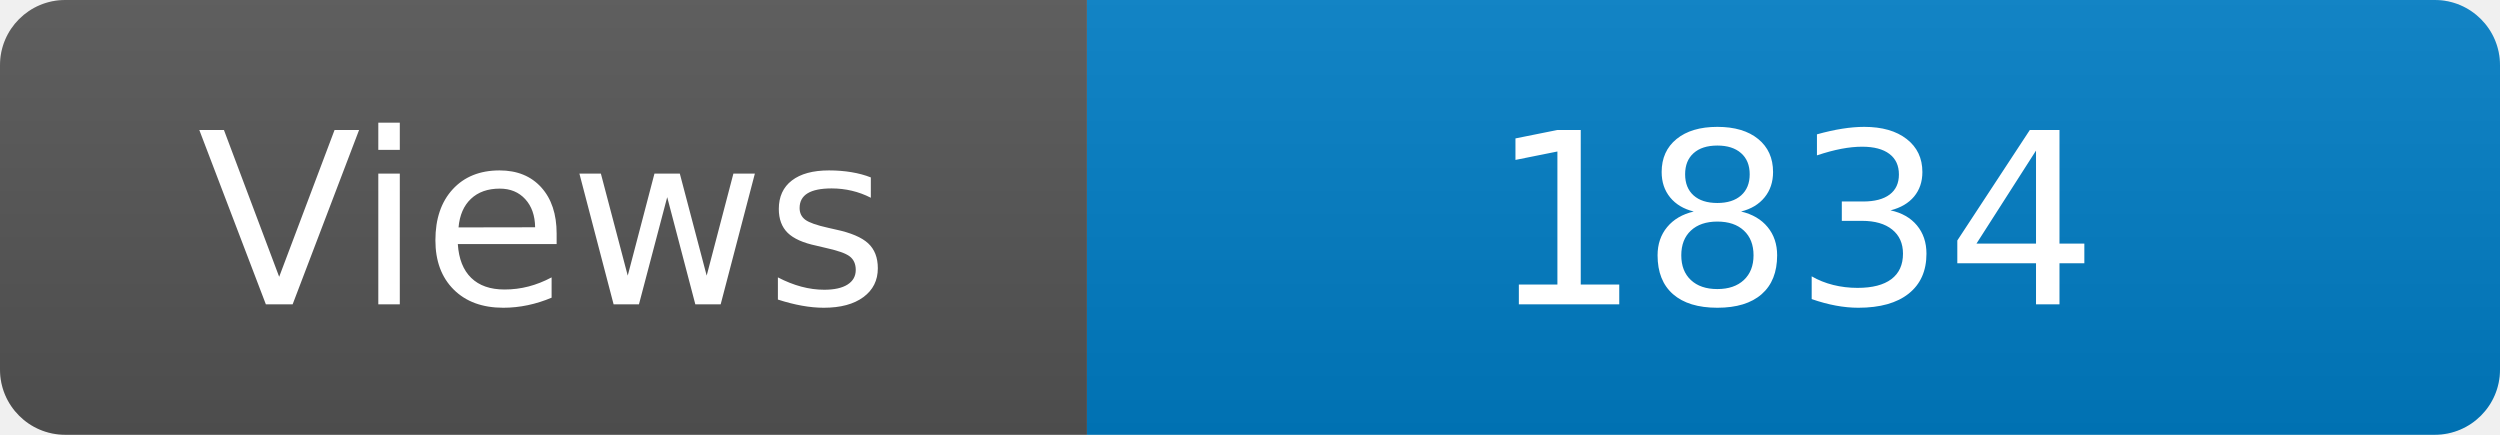
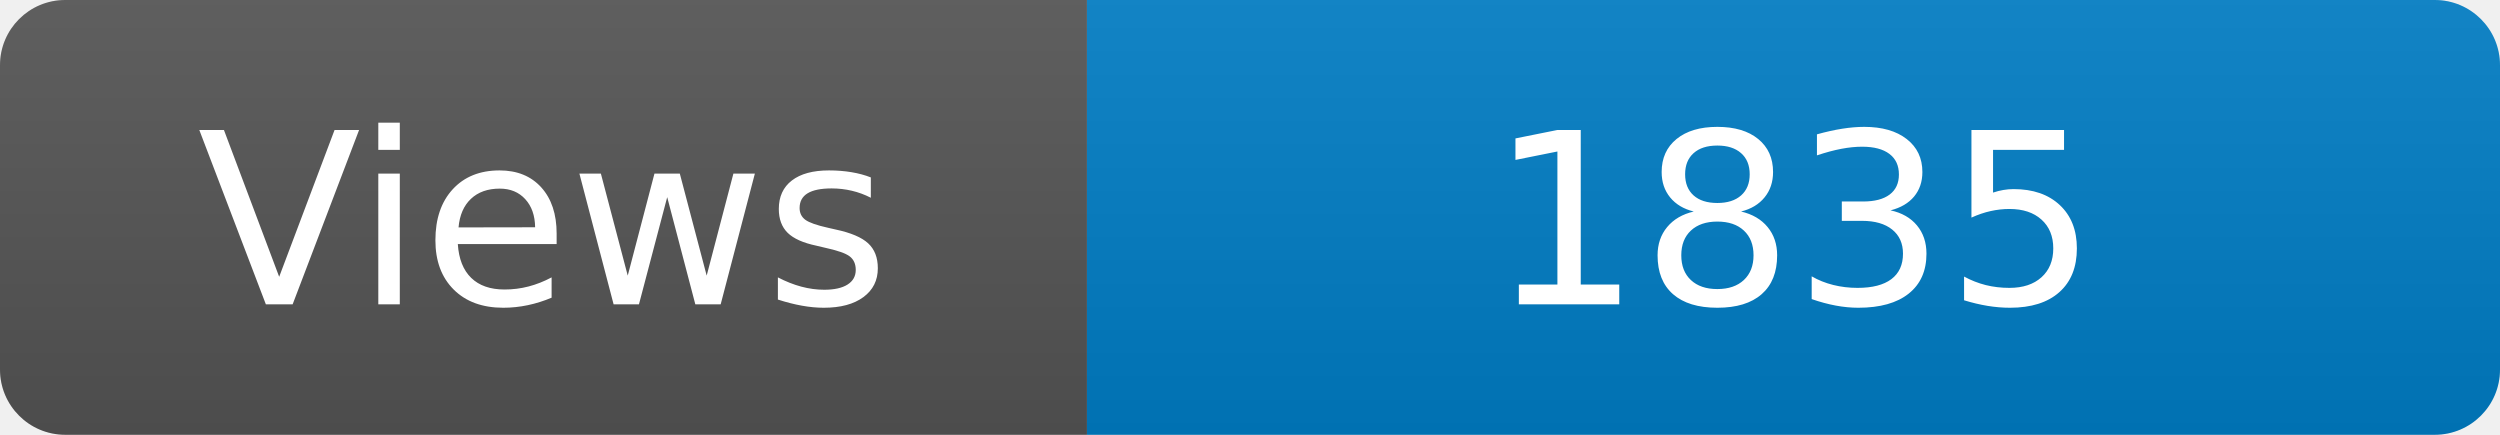
<svg xmlns="http://www.w3.org/2000/svg" width="115" height="20" role="img" aria-label="Maintained?: yes">
  <linearGradient id="s" x2="0" y2="100%">
    <stop offset="0" stop-color="#bbb" stop-opacity=".1" />
    <stop offset="1" stop-opacity=".1" />
  </linearGradient>
  <clipPath id="r">
    <rect width="115" height="20" rx="3" fill="#fff" />
  </clipPath>
  <g clip-path="url(#r)">
    <rect width="50" height="20" fill="#555" />
    <rect x="50" width="160" height="20" fill="#007ec6" />
    <rect width="115" height="20" fill="url(#s)" />
  </g>
  <g fill="#fff" text-anchor="middle" font-family="Verdana,Geneva,DejaVu Sans,sans-serif" font-size="110">
    <text x="250" y="140" transform="scale(.1)" fill="#fff">Views</text>
-     <text x="825" y="140" transform="scale(.1)" fill="#fff">1834</text>
+     <text x="825" y="140" transform="scale(.1)" fill="#fff">1835</text>
  </g>
</svg>
